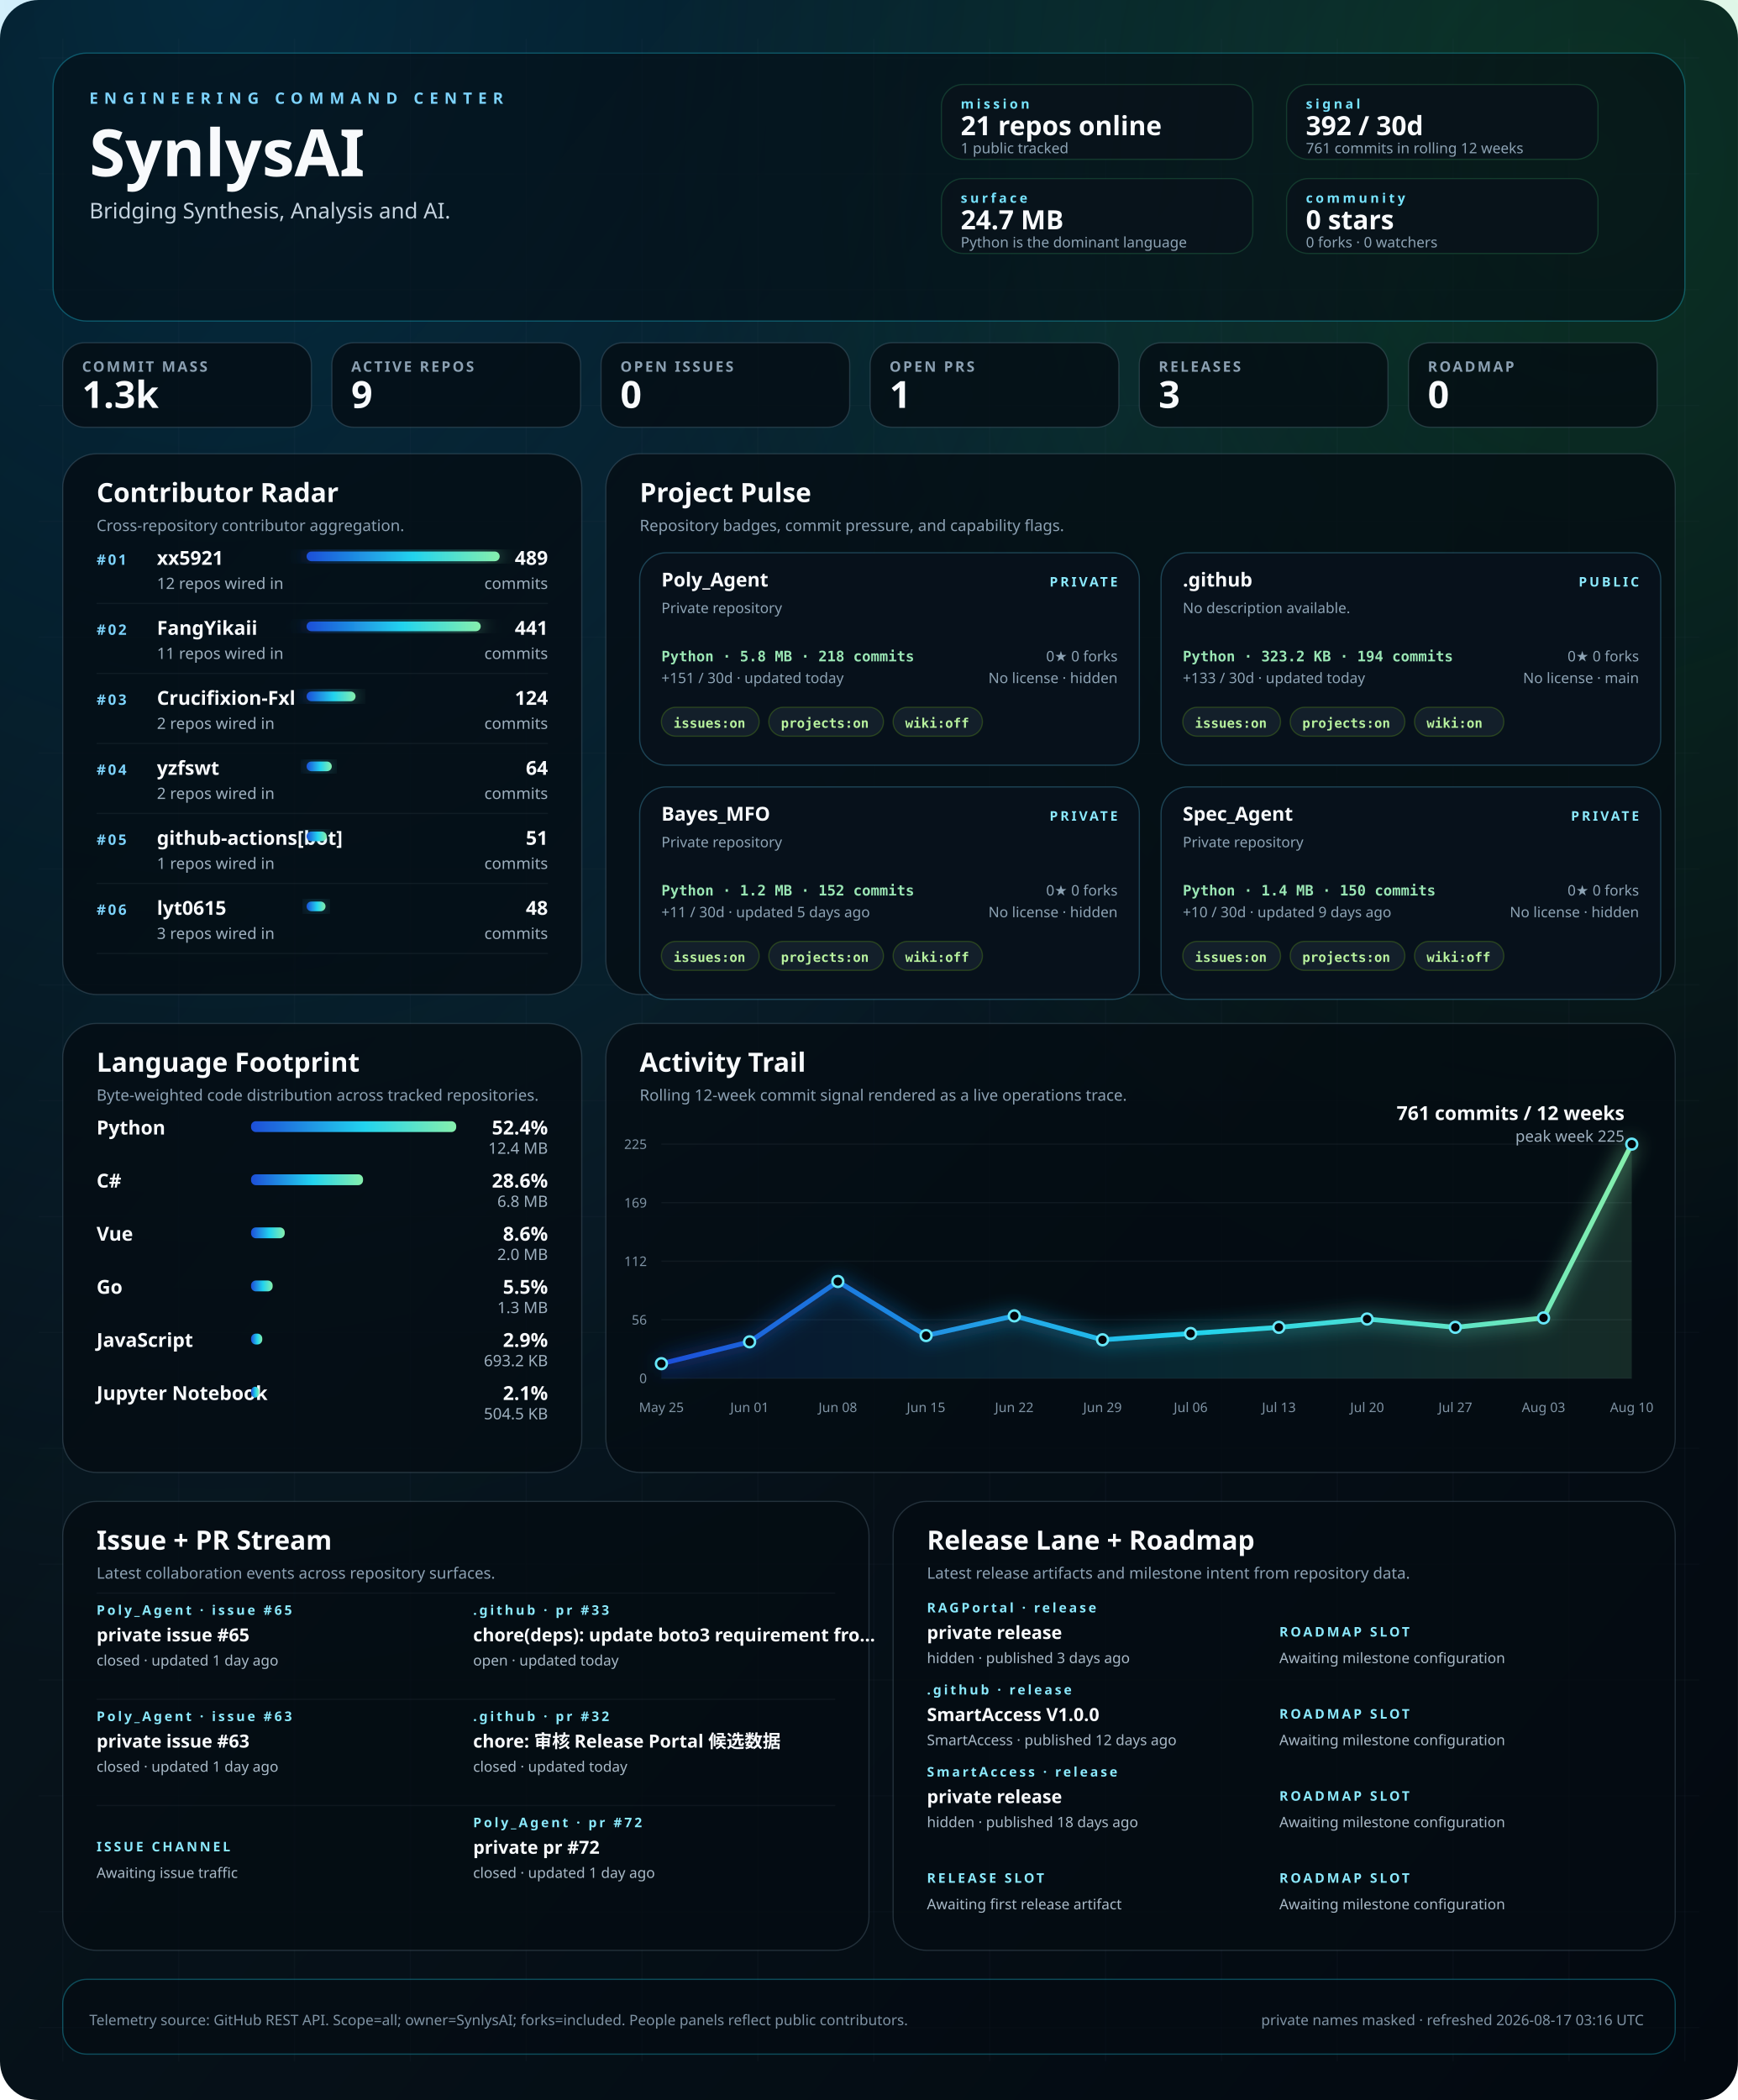
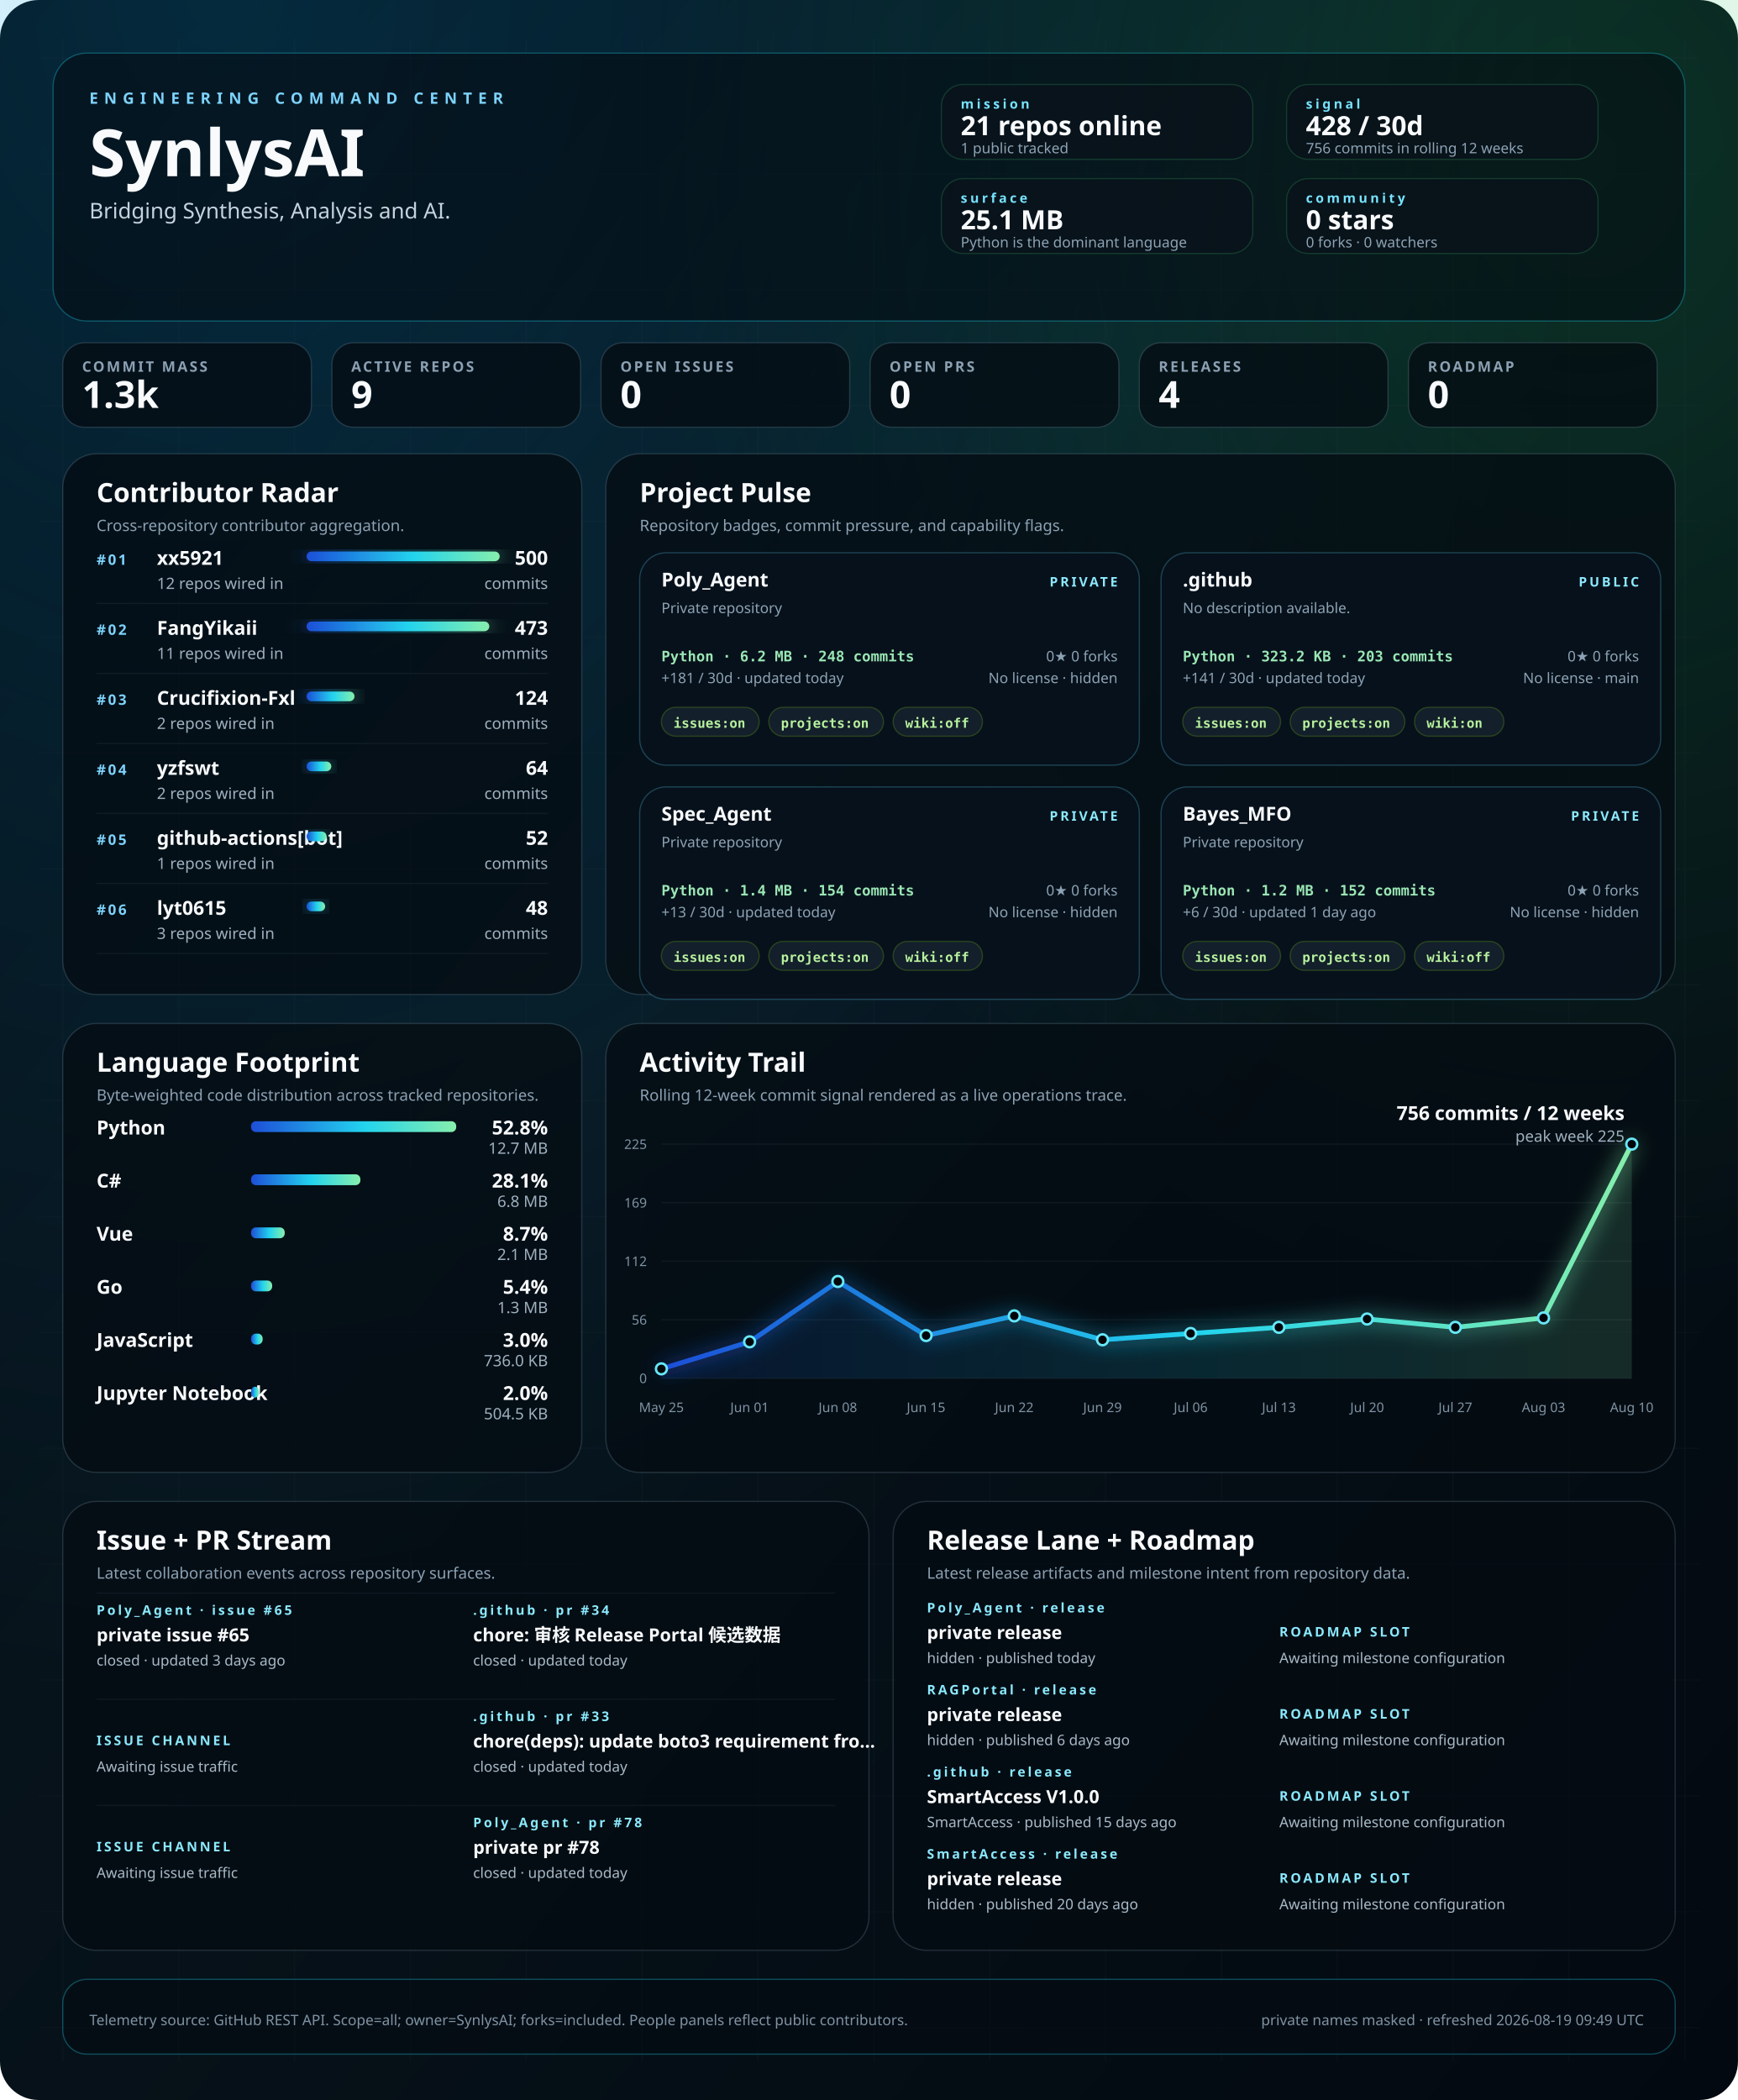
<svg xmlns="http://www.w3.org/2000/svg" width="1440" height="1740" viewBox="0 0 1440 1740" role="img" aria-labelledby="title desc">
  <defs>
    <linearGradient id="bg" x1="0" x2="1" y1="0" y2="1">
      <stop offset="0%" stop-color="#02060b" />
      <stop offset="40%" stop-color="#07131b" />
      <stop offset="100%" stop-color="#030910" />
    </linearGradient>
    <linearGradient id="signal" x1="0" x2="1">
      <stop offset="0%" stop-color="#1d4ed8" />
      <stop offset="55%" stop-color="#22d3ee" />
      <stop offset="100%" stop-color="#86efac" />
    </linearGradient>
    <radialGradient id="haloA" cx="12%" cy="0%" r="80%">
      <stop offset="0%" stop-color="#0ea5e9" stop-opacity="0.22" />
      <stop offset="100%" stop-color="#0ea5e9" stop-opacity="0" />
    </radialGradient>
    <radialGradient id="haloB" cx="92%" cy="8%" r="55%">
      <stop offset="0%" stop-color="#22c55e" stop-opacity="0.18" />
      <stop offset="100%" stop-color="#22c55e" stop-opacity="0" />
    </radialGradient>
    <filter id="softGlow" x="-20%" y="-20%" width="140%" height="140%">
      <feGaussianBlur stdDeviation="8" result="blur" />
      <feMerge>
        <feMergeNode in="blur" />
        <feMergeNode in="SourceGraphic" />
      </feMerge>
    </filter>
    <style>
    .bg { fill: url(#bg); }
    .panel { fill: rgba(5, 12, 18, 0.78); stroke: rgba(120, 146, 167, 0.26); stroke-width: 1; }
    .panel-bright { fill: rgba(5, 12, 18, 0.58); stroke: rgba(34, 211, 238, 0.32); stroke-width: 1; }
    .panel-soft { fill: rgba(9, 18, 27, 0.84); stroke: rgba(74, 222, 128, 0.18); stroke-width: 1; }
    .hero-kicker { fill: #7dd3fc; font: 700 13px 'Trebuchet MS', 'Segoe UI', sans-serif; letter-spacing: 0.38em; text-transform: uppercase; }
    .hero-title { fill: #f8fafc; font: 700 54px 'Trebuchet MS', 'Segoe UI', sans-serif; }
    .hero-subtitle { fill: #c5d3df; font: 400 18px 'Segoe UI', sans-serif; }
    .command-label { fill: #77e4ff; font: 700 11px 'Trebuchet MS', 'Segoe UI', sans-serif; letter-spacing: 0.22em; text-transform: uppercase; }
    .command-value { fill: #f8fafc; font: 700 22px 'Trebuchet MS', 'Segoe UI', sans-serif; }
    .command-note { fill: #8da3b4; font: 400 12px 'Segoe UI', sans-serif; }
    .metric-label { fill: #8ca1b3; font: 600 12px 'Trebuchet MS', 'Segoe UI', sans-serif; letter-spacing: 0.14em; text-transform: uppercase; }
    .metric-value { fill: #f8fafc; font: 700 31px 'Trebuchet MS', 'Segoe UI', sans-serif; }
    .panel-title { fill: #f8fafc; font: 700 22px 'Trebuchet MS', 'Segoe UI', sans-serif; }
    .panel-subtitle { fill: #8ca1b3; font: 400 13px 'Segoe UI', sans-serif; }
    .rank { fill: #7dd3fc; font: 700 12px 'Trebuchet MS', 'Segoe UI', sans-serif; letter-spacing: 0.14em; }
    .table-name { fill: #f8fafc; font: 600 16px 'Segoe UI', sans-serif; }
    .table-meta { fill: #9fb1c0; font: 400 13px 'Segoe UI', sans-serif; }
    .table-value { fill: #f8fafc; font: 700 16px 'Trebuchet MS', 'Segoe UI', sans-serif; }
    .tiny { fill: #7f93a4; font: 400 11px 'Segoe UI', sans-serif; }
    .badge { fill: rgba(8, 18, 28, 0.92); stroke: rgba(93, 214, 255, 0.26); stroke-width: 1; }
    .badge-title { fill: #f8fafc; font: 700 16px 'Trebuchet MS', 'Segoe UI', sans-serif; }
    .badge-meta { fill: #8da3b4; font: 400 12px 'Segoe UI', sans-serif; }
    .badge-chip { fill: rgba(20, 33, 44, 0.92); stroke: rgba(132, 204, 22, 0.24); stroke-width: 1; }
    .badge-chip-text { fill: #b8f29e; font: 600 11px Consolas, 'SFMono-Regular', monospace; }
    .repo-card-mono { fill: #9ae6b4; font: 600 12px Consolas, 'SFMono-Regular', monospace; }
    .stream-label { fill: #f8fafc; font: 600 15px 'Segoe UI', sans-serif; }
    .stream-state { fill: #8be9fd; font: 700 11px 'Trebuchet MS', 'Segoe UI', sans-serif; letter-spacing: 0.18em; text-transform: uppercase; }
    .stream-copy { fill: #a9bac8; font: 400 12px 'Segoe UI', sans-serif; }
    .footer { fill: #7f93a4; font: 400 12px 'Segoe UI', sans-serif; }
  </style>
  </defs>
  <rect class="bg" width="1440" height="1740" rx="32" />
  <rect x="0" y="0" width="1440" height="1740" fill="url(#haloA)" />
  <rect x="0" y="0" width="1440" height="1740" fill="url(#haloB)" />
  <line x1="52" y1="32" x2="52" y2="1708" stroke="rgba(74, 85, 104, 0.08)" stroke-width="1" />
  <line x1="148" y1="32" x2="148" y2="1708" stroke="rgba(74, 85, 104, 0.08)" stroke-width="1" />
  <line x1="244" y1="32" x2="244" y2="1708" stroke="rgba(74, 85, 104, 0.08)" stroke-width="1" />
  <line x1="340" y1="32" x2="340" y2="1708" stroke="rgba(74, 85, 104, 0.08)" stroke-width="1" />
  <line x1="436" y1="32" x2="436" y2="1708" stroke="rgba(74, 85, 104, 0.08)" stroke-width="1" />
  <line x1="532" y1="32" x2="532" y2="1708" stroke="rgba(74, 85, 104, 0.08)" stroke-width="1" />
  <line x1="628" y1="32" x2="628" y2="1708" stroke="rgba(74, 85, 104, 0.08)" stroke-width="1" />
  <line x1="724" y1="32" x2="724" y2="1708" stroke="rgba(74, 85, 104, 0.08)" stroke-width="1" />
  <line x1="820" y1="32" x2="820" y2="1708" stroke="rgba(74, 85, 104, 0.08)" stroke-width="1" />
  <line x1="916" y1="32" x2="916" y2="1708" stroke="rgba(74, 85, 104, 0.08)" stroke-width="1" />
  <line x1="1012" y1="32" x2="1012" y2="1708" stroke="rgba(74, 85, 104, 0.08)" stroke-width="1" />
  <line x1="1108" y1="32" x2="1108" y2="1708" stroke="rgba(74, 85, 104, 0.08)" stroke-width="1" />
  <line x1="1204" y1="32" x2="1204" y2="1708" stroke="rgba(74, 85, 104, 0.08)" stroke-width="1" />
  <line x1="1300" y1="32" x2="1300" y2="1708" stroke="rgba(74, 85, 104, 0.08)" stroke-width="1" />
  <line x1="1396" y1="32" x2="1396" y2="1708" stroke="rgba(74, 85, 104, 0.08)" stroke-width="1" />
  <line x1="32" y1="48" x2="1408" y2="48" stroke="rgba(74, 85, 104, 0.06)" stroke-width="1" />
  <line x1="32" y1="144" x2="1408" y2="144" stroke="rgba(74, 85, 104, 0.06)" stroke-width="1" />
  <line x1="32" y1="240" x2="1408" y2="240" stroke="rgba(74, 85, 104, 0.06)" stroke-width="1" />
  <line x1="32" y1="336" x2="1408" y2="336" stroke="rgba(74, 85, 104, 0.06)" stroke-width="1" />
  <line x1="32" y1="432" x2="1408" y2="432" stroke="rgba(74, 85, 104, 0.06)" stroke-width="1" />
  <line x1="32" y1="528" x2="1408" y2="528" stroke="rgba(74, 85, 104, 0.06)" stroke-width="1" />
  <line x1="32" y1="624" x2="1408" y2="624" stroke="rgba(74, 85, 104, 0.06)" stroke-width="1" />
  <line x1="32" y1="720" x2="1408" y2="720" stroke="rgba(74, 85, 104, 0.06)" stroke-width="1" />
  <line x1="32" y1="816" x2="1408" y2="816" stroke="rgba(74, 85, 104, 0.06)" stroke-width="1" />
  <line x1="32" y1="912" x2="1408" y2="912" stroke="rgba(74, 85, 104, 0.06)" stroke-width="1" />
  <line x1="32" y1="1008" x2="1408" y2="1008" stroke="rgba(74, 85, 104, 0.06)" stroke-width="1" />
  <line x1="32" y1="1104" x2="1408" y2="1104" stroke="rgba(74, 85, 104, 0.06)" stroke-width="1" />
  <line x1="32" y1="1200" x2="1408" y2="1200" stroke="rgba(74, 85, 104, 0.06)" stroke-width="1" />
  <line x1="32" y1="1296" x2="1408" y2="1296" stroke="rgba(74, 85, 104, 0.06)" stroke-width="1" />
  <line x1="32" y1="1392" x2="1408" y2="1392" stroke="rgba(74, 85, 104, 0.06)" stroke-width="1" />
  <line x1="32" y1="1488" x2="1408" y2="1488" stroke="rgba(74, 85, 104, 0.06)" stroke-width="1" />
  <line x1="32" y1="1584" x2="1408" y2="1584" stroke="rgba(74, 85, 104, 0.06)" stroke-width="1" />
  <line x1="32" y1="1680" x2="1408" y2="1680" stroke="rgba(74, 85, 104, 0.06)" stroke-width="1" />
  <rect x="44" y="44" width="1352" height="222" rx="28" class="panel-bright" />
  <text x="74" y="86" text-anchor="start" class="hero-kicker">ENGINEERING COMMAND CENTER</text>
  <text x="74" y="146" text-anchor="start" class="hero-title">SynlysAI</text>
  <text x="74" y="181" text-anchor="start" class="hero-subtitle">Bridging Synthesis, Analysis and AI.</text>
  <rect x="780" y="70" width="258" height="62" rx="18" class="panel-soft" />
  <text x="796" y="90" text-anchor="start" class="command-label">mission</text>
  <text x="796" y="112" text-anchor="start" class="command-value">21 repos online</text>
  <text x="796" y="127" text-anchor="start" class="command-note">1 public tracked</text>
  <rect x="1066" y="70" width="258" height="62" rx="18" class="panel-soft" />
  <text x="1082" y="90" text-anchor="start" class="command-label">signal</text>
-   <text x="1082" y="112" text-anchor="start" class="command-value">392 / 30d</text>
-   <text x="1082" y="127" text-anchor="start" class="command-note">761 commits in rolling 12 weeks</text>
+   <text x="1082" y="112" text-anchor="start" class="command-value">428 / 30d</text>
+   <text x="1082" y="127" text-anchor="start" class="command-note">756 commits in rolling 12 weeks</text>
  <rect x="780" y="148" width="258" height="62" rx="18" class="panel-soft" />
  <text x="796" y="168" text-anchor="start" class="command-label">surface</text>
-   <text x="796" y="190" text-anchor="start" class="command-value">24.7 MB</text>
+   <text x="796" y="190" text-anchor="start" class="command-value">25.1 MB</text>
  <text x="796" y="205" text-anchor="start" class="command-note">Python is the dominant language</text>
  <rect x="1066" y="148" width="258" height="62" rx="18" class="panel-soft" />
  <text x="1082" y="168" text-anchor="start" class="command-label">community</text>
  <text x="1082" y="190" text-anchor="start" class="command-value">0 stars</text>
  <text x="1082" y="205" text-anchor="start" class="command-note">0 forks · 0 watchers</text>
  <rect x="52" y="284" width="206" height="70" rx="18" class="panel" />
  <text x="68" y="308" text-anchor="start" class="metric-label">COMMIT MASS</text>
  <text x="68" y="338" text-anchor="start" class="metric-value">1.3k</text>
  <rect x="275" y="284" width="206" height="70" rx="18" class="panel" />
  <text x="291" y="308" text-anchor="start" class="metric-label">ACTIVE REPOS</text>
  <text x="291" y="338" text-anchor="start" class="metric-value">9</text>
  <rect x="498" y="284" width="206" height="70" rx="18" class="panel" />
  <text x="514" y="308" text-anchor="start" class="metric-label">OPEN ISSUES</text>
  <text x="514" y="338" text-anchor="start" class="metric-value">0</text>
  <rect x="721" y="284" width="206" height="70" rx="18" class="panel" />
  <text x="737" y="308" text-anchor="start" class="metric-label">OPEN PRS</text>
-   <text x="737" y="338" text-anchor="start" class="metric-value">1</text>
+   <text x="737" y="338" text-anchor="start" class="metric-value">0</text>
  <rect x="944" y="284" width="206" height="70" rx="18" class="panel" />
  <text x="960" y="308" text-anchor="start" class="metric-label">RELEASES</text>
-   <text x="960" y="338" text-anchor="start" class="metric-value">3</text>
+   <text x="960" y="338" text-anchor="start" class="metric-value">4</text>
  <rect x="1167" y="284" width="206" height="70" rx="18" class="panel" />
  <text x="1183" y="308" text-anchor="start" class="metric-label">ROADMAP</text>
  <text x="1183" y="338" text-anchor="start" class="metric-value">0</text>
  <rect x="52" y="376" width="430" height="448" rx="28" class="panel" />
  <text x="80" y="416" text-anchor="start" class="panel-title">Contributor Radar</text>
  <text x="80" y="440" text-anchor="start" class="panel-subtitle">Cross-repository contributor aggregation.</text>
  <text x="80" y="468" text-anchor="start" class="rank">#01</text>
  <text x="130" y="468" text-anchor="start" class="table-name">xx5921</text>
  <text x="130" y="488" text-anchor="start" class="table-meta">12 repos wired in</text>
  <rect x="254" y="457" width="160.0" height="8" rx="4" fill="url(#signal)" filter="url(#softGlow)" />
-   <text x="454" y="468" text-anchor="end" class="table-value">489</text>
+   <text x="454" y="468" text-anchor="end" class="table-value">500</text>
  <text x="454" y="488" text-anchor="end" class="table-meta">commits</text>
  <line x1="80" y1="500" x2="454" y2="500" stroke="rgba(148, 163, 184, 0.08)" stroke-width="1" />
  <text x="80" y="526" text-anchor="start" class="rank">#02</text>
  <text x="130" y="526" text-anchor="start" class="table-name">FangYikaii</text>
  <text x="130" y="546" text-anchor="start" class="table-meta">11 repos wired in</text>
-   <rect x="254" y="515" width="144.3" height="8" rx="4" fill="url(#signal)" filter="url(#softGlow)" />
-   <text x="454" y="526" text-anchor="end" class="table-value">441</text>
+   <rect x="254" y="515" width="151.4" height="8" rx="4" fill="url(#signal)" filter="url(#softGlow)" />
+   <text x="454" y="526" text-anchor="end" class="table-value">473</text>
  <text x="454" y="546" text-anchor="end" class="table-meta">commits</text>
  <line x1="80" y1="558" x2="454" y2="558" stroke="rgba(148, 163, 184, 0.08)" stroke-width="1" />
  <text x="80" y="584" text-anchor="start" class="rank">#03</text>
  <text x="130" y="584" text-anchor="start" class="table-name">Crucifixion-Fxl</text>
  <text x="130" y="604" text-anchor="start" class="table-meta">2 repos wired in</text>
-   <rect x="254" y="573" width="40.6" height="8" rx="4" fill="url(#signal)" filter="url(#softGlow)" />
+   <rect x="254" y="573" width="39.7" height="8" rx="4" fill="url(#signal)" filter="url(#softGlow)" />
  <text x="454" y="584" text-anchor="end" class="table-value">124</text>
  <text x="454" y="604" text-anchor="end" class="table-meta">commits</text>
  <line x1="80" y1="616" x2="454" y2="616" stroke="rgba(148, 163, 184, 0.08)" stroke-width="1" />
  <text x="80" y="642" text-anchor="start" class="rank">#04</text>
  <text x="130" y="642" text-anchor="start" class="table-name">yzfswt</text>
  <text x="130" y="662" text-anchor="start" class="table-meta">2 repos wired in</text>
-   <rect x="254" y="631" width="20.9" height="8" rx="4" fill="url(#signal)" filter="url(#softGlow)" />
+   <rect x="254" y="631" width="20.5" height="8" rx="4" fill="url(#signal)" filter="url(#softGlow)" />
  <text x="454" y="642" text-anchor="end" class="table-value">64</text>
  <text x="454" y="662" text-anchor="end" class="table-meta">commits</text>
  <line x1="80" y1="674" x2="454" y2="674" stroke="rgba(148, 163, 184, 0.08)" stroke-width="1" />
  <text x="80" y="700" text-anchor="start" class="rank">#05</text>
  <text x="130" y="700" text-anchor="start" class="table-name">github-actions[bot]</text>
  <text x="130" y="720" text-anchor="start" class="table-meta">1 repos wired in</text>
-   <rect x="254" y="689" width="16.7" height="8" rx="4" fill="url(#signal)" filter="url(#softGlow)" />
-   <text x="454" y="700" text-anchor="end" class="table-value">51</text>
+   <rect x="254" y="689" width="16.6" height="8" rx="4" fill="url(#signal)" filter="url(#softGlow)" />
+   <text x="454" y="700" text-anchor="end" class="table-value">52</text>
  <text x="454" y="720" text-anchor="end" class="table-meta">commits</text>
  <line x1="80" y1="732" x2="454" y2="732" stroke="rgba(148, 163, 184, 0.08)" stroke-width="1" />
  <text x="80" y="758" text-anchor="start" class="rank">#06</text>
  <text x="130" y="758" text-anchor="start" class="table-name">lyt0615</text>
  <text x="130" y="778" text-anchor="start" class="table-meta">3 repos wired in</text>
-   <rect x="254" y="747" width="15.7" height="8" rx="4" fill="url(#signal)" filter="url(#softGlow)" />
+   <rect x="254" y="747" width="15.4" height="8" rx="4" fill="url(#signal)" filter="url(#softGlow)" />
  <text x="454" y="758" text-anchor="end" class="table-value">48</text>
  <text x="454" y="778" text-anchor="end" class="table-meta">commits</text>
  <line x1="80" y1="790" x2="454" y2="790" stroke="rgba(148, 163, 184, 0.08)" stroke-width="1" />
  <rect x="502" y="376" width="886" height="448" rx="28" class="panel" />
  <text x="530" y="416" text-anchor="start" class="panel-title">Project Pulse</text>
  <text x="530" y="440" text-anchor="start" class="panel-subtitle">Repository badges, commit pressure, and capability flags.</text>
  <rect x="530" y="458" width="414" height="176" rx="22" class="badge" />
  <text x="548" y="486" text-anchor="start" class="badge-title">Poly_Agent</text>
  <text x="926" y="486" text-anchor="end" class="stream-state">PRIVATE</text>
  <text x="548" y="508" text-anchor="start" class="badge-meta">Private repository</text>
-   <text x="548" y="548" text-anchor="start" class="repo-card-mono">Python · 5.8 MB · 218 commits</text>
-   <text x="548" y="566" text-anchor="start" class="badge-meta">+151 / 30d · updated today</text>
+   <text x="548" y="548" text-anchor="start" class="repo-card-mono">Python · 6.2 MB · 248 commits</text>
+   <text x="548" y="566" text-anchor="start" class="badge-meta">+181 / 30d · updated today</text>
  <text x="926" y="548" text-anchor="end" class="badge-meta">0★  0 forks</text>
  <text x="926" y="566" text-anchor="end" class="badge-meta">No license · hidden</text>
  <rect x="548" y="586" width="81" height="24" rx="12" class="badge-chip" />
  <text x="558" y="603" text-anchor="start" class="badge-chip-text">issues:on</text>
  <rect x="637" y="586" width="95" height="24" rx="12" class="badge-chip" />
  <text x="647" y="603" text-anchor="start" class="badge-chip-text">projects:on</text>
  <rect x="740" y="586" width="74" height="24" rx="12" class="badge-chip" />
  <text x="750" y="603" text-anchor="start" class="badge-chip-text">wiki:off</text>
  <rect x="962" y="458" width="414" height="176" rx="22" class="badge" />
  <text x="980" y="486" text-anchor="start" class="badge-title">.github</text>
  <text x="1358" y="486" text-anchor="end" class="stream-state">PUBLIC</text>
  <text x="980" y="508" text-anchor="start" class="badge-meta">No description available.</text>
-   <text x="980" y="548" text-anchor="start" class="repo-card-mono">Python · 323.2 KB · 194 commits</text>
-   <text x="980" y="566" text-anchor="start" class="badge-meta">+133 / 30d · updated today</text>
+   <text x="980" y="548" text-anchor="start" class="repo-card-mono">Python · 323.2 KB · 203 commits</text>
+   <text x="980" y="566" text-anchor="start" class="badge-meta">+141 / 30d · updated today</text>
  <text x="1358" y="548" text-anchor="end" class="badge-meta">0★  0 forks</text>
  <text x="1358" y="566" text-anchor="end" class="badge-meta">No license · main</text>
  <rect x="980" y="586" width="81" height="24" rx="12" class="badge-chip" />
  <text x="990" y="603" text-anchor="start" class="badge-chip-text">issues:on</text>
  <rect x="1069" y="586" width="95" height="24" rx="12" class="badge-chip" />
  <text x="1079" y="603" text-anchor="start" class="badge-chip-text">projects:on</text>
  <rect x="1172" y="586" width="74" height="24" rx="12" class="badge-chip" />
  <text x="1182" y="603" text-anchor="start" class="badge-chip-text">wiki:on</text>
  <rect x="530" y="652" width="414" height="176" rx="22" class="badge" />
-   <text x="548" y="680" text-anchor="start" class="badge-title">Bayes_MFO</text>
+   <text x="548" y="680" text-anchor="start" class="badge-title">Spec_Agent</text>
  <text x="926" y="680" text-anchor="end" class="stream-state">PRIVATE</text>
  <text x="548" y="702" text-anchor="start" class="badge-meta">Private repository</text>
-   <text x="548" y="742" text-anchor="start" class="repo-card-mono">Python · 1.2 MB · 152 commits</text>
-   <text x="548" y="760" text-anchor="start" class="badge-meta">+11 / 30d · updated 5 days ago</text>
+   <text x="548" y="742" text-anchor="start" class="repo-card-mono">Python · 1.4 MB · 154 commits</text>
+   <text x="548" y="760" text-anchor="start" class="badge-meta">+13 / 30d · updated today</text>
  <text x="926" y="742" text-anchor="end" class="badge-meta">0★  0 forks</text>
  <text x="926" y="760" text-anchor="end" class="badge-meta">No license · hidden</text>
  <rect x="548" y="780" width="81" height="24" rx="12" class="badge-chip" />
  <text x="558" y="797" text-anchor="start" class="badge-chip-text">issues:on</text>
  <rect x="637" y="780" width="95" height="24" rx="12" class="badge-chip" />
  <text x="647" y="797" text-anchor="start" class="badge-chip-text">projects:on</text>
  <rect x="740" y="780" width="74" height="24" rx="12" class="badge-chip" />
  <text x="750" y="797" text-anchor="start" class="badge-chip-text">wiki:off</text>
  <rect x="962" y="652" width="414" height="176" rx="22" class="badge" />
-   <text x="980" y="680" text-anchor="start" class="badge-title">Spec_Agent</text>
+   <text x="980" y="680" text-anchor="start" class="badge-title">Bayes_MFO</text>
  <text x="1358" y="680" text-anchor="end" class="stream-state">PRIVATE</text>
  <text x="980" y="702" text-anchor="start" class="badge-meta">Private repository</text>
-   <text x="980" y="742" text-anchor="start" class="repo-card-mono">Python · 1.4 MB · 150 commits</text>
-   <text x="980" y="760" text-anchor="start" class="badge-meta">+10 / 30d · updated 9 days ago</text>
+   <text x="980" y="742" text-anchor="start" class="repo-card-mono">Python · 1.2 MB · 152 commits</text>
+   <text x="980" y="760" text-anchor="start" class="badge-meta">+6 / 30d · updated 1 day ago</text>
  <text x="1358" y="742" text-anchor="end" class="badge-meta">0★  0 forks</text>
  <text x="1358" y="760" text-anchor="end" class="badge-meta">No license · hidden</text>
  <rect x="980" y="780" width="81" height="24" rx="12" class="badge-chip" />
  <text x="990" y="797" text-anchor="start" class="badge-chip-text">issues:on</text>
  <rect x="1069" y="780" width="95" height="24" rx="12" class="badge-chip" />
  <text x="1079" y="797" text-anchor="start" class="badge-chip-text">projects:on</text>
  <rect x="1172" y="780" width="74" height="24" rx="12" class="badge-chip" />
  <text x="1182" y="797" text-anchor="start" class="badge-chip-text">wiki:off</text>
  <rect x="52" y="848" width="430" height="372" rx="28" class="panel" />
  <text x="80" y="888" text-anchor="start" class="panel-title">Language Footprint</text>
  <text x="80" y="912" text-anchor="start" class="panel-subtitle">Byte-weighted code distribution across tracked repositories.</text>
  <text x="80" y="940" text-anchor="start" class="table-name" font-size="15">Python</text>
  <rect x="208" y="929" width="170.0" height="9" rx="4" fill="url(#signal)" />
-   <text x="454" y="940" text-anchor="end" class="table-value" font-size="14">52.4%</text>
-   <text x="454" y="956" text-anchor="end" class="table-meta">12.4 MB</text>
+   <text x="454" y="940" text-anchor="end" class="table-value" font-size="14">52.8%</text>
+   <text x="454" y="956" text-anchor="end" class="table-meta">12.7 MB</text>
  <text x="80" y="984" text-anchor="start" class="table-name" font-size="15">C#</text>
-   <rect x="208" y="973" width="92.8" height="9" rx="4" fill="url(#signal)" />
-   <text x="454" y="984" text-anchor="end" class="table-value" font-size="14">28.6%</text>
+   <rect x="208" y="973" width="90.6" height="9" rx="4" fill="url(#signal)" />
+   <text x="454" y="984" text-anchor="end" class="table-value" font-size="14">28.1%</text>
  <text x="454" y="1000" text-anchor="end" class="table-meta">6.8 MB</text>
  <text x="80" y="1028" text-anchor="start" class="table-name" font-size="15">Vue</text>
  <rect x="208" y="1017" width="27.9" height="9" rx="4" fill="url(#signal)" />
-   <text x="454" y="1028" text-anchor="end" class="table-value" font-size="14">8.6%</text>
-   <text x="454" y="1044" text-anchor="end" class="table-meta">2.0 MB</text>
+   <text x="454" y="1028" text-anchor="end" class="table-value" font-size="14">8.7%</text>
+   <text x="454" y="1044" text-anchor="end" class="table-meta">2.1 MB</text>
  <text x="80" y="1072" text-anchor="start" class="table-name" font-size="15">Go</text>
-   <rect x="208" y="1061" width="17.9" height="9" rx="4" fill="url(#signal)" />
-   <text x="454" y="1072" text-anchor="end" class="table-value" font-size="14">5.5%</text>
+   <rect x="208" y="1061" width="17.5" height="9" rx="4" fill="url(#signal)" />
+   <text x="454" y="1072" text-anchor="end" class="table-value" font-size="14">5.4%</text>
  <text x="454" y="1088" text-anchor="end" class="table-meta">1.3 MB</text>
  <text x="80" y="1116" text-anchor="start" class="table-name" font-size="15">JavaScript</text>
-   <rect x="208" y="1105" width="9.3" height="9" rx="4" fill="url(#signal)" />
-   <text x="454" y="1116" text-anchor="end" class="table-value" font-size="14">2.9%</text>
-   <text x="454" y="1132" text-anchor="end" class="table-meta">693.2 KB</text>
+   <rect x="208" y="1105" width="9.6" height="9" rx="4" fill="url(#signal)" />
+   <text x="454" y="1116" text-anchor="end" class="table-value" font-size="14">3.0%</text>
+   <text x="454" y="1132" text-anchor="end" class="table-meta">736.0 KB</text>
  <text x="80" y="1160" text-anchor="start" class="table-name" font-size="15">Jupyter Notebook</text>
-   <rect x="208" y="1149" width="6.7" height="9" rx="4" fill="url(#signal)" />
-   <text x="454" y="1160" text-anchor="end" class="table-value" font-size="14">2.1%</text>
+   <rect x="208" y="1149" width="6.6" height="9" rx="4" fill="url(#signal)" />
+   <text x="454" y="1160" text-anchor="end" class="table-value" font-size="14">2.0%</text>
  <text x="454" y="1176" text-anchor="end" class="table-meta">504.5 KB</text>
  <rect x="502" y="848" width="886" height="372" rx="28" class="panel" />
  <text x="530" y="888" text-anchor="start" class="panel-title">Activity Trail</text>
  <text x="530" y="912" text-anchor="start" class="panel-subtitle">Rolling 12-week commit signal rendered as a live operations trace.</text>
  <line x1="548" y1="948.0" x2="1352" y2="948.0" stroke="rgba(148, 163, 184, 0.08)" stroke-width="1" />
  <text x="536" y="952.0" text-anchor="end" class="tiny">225</text>
  <line x1="548" y1="996.5" x2="1352" y2="996.5" stroke="rgba(148, 163, 184, 0.08)" stroke-width="1" />
  <text x="536" y="1000.5" text-anchor="end" class="tiny">169</text>
  <line x1="548" y1="1045.0" x2="1352" y2="1045.0" stroke="rgba(148, 163, 184, 0.08)" stroke-width="1" />
  <text x="536" y="1049.0" text-anchor="end" class="tiny">112</text>
  <line x1="548" y1="1093.5" x2="1352" y2="1093.5" stroke="rgba(148, 163, 184, 0.08)" stroke-width="1" />
  <text x="536" y="1097.5" text-anchor="end" class="tiny">56</text>
  <line x1="548" y1="1142.0" x2="1352" y2="1142.0" stroke="rgba(148, 163, 184, 0.08)" stroke-width="1" />
  <text x="536" y="1146.0" text-anchor="end" class="tiny">0</text>
  <text x="548.0" y="1170" text-anchor="middle" class="tiny">May 25</text>
  <text x="621.091" y="1170" text-anchor="middle" class="tiny">Jun 01</text>
  <text x="694.182" y="1170" text-anchor="middle" class="tiny">Jun 08</text>
  <text x="767.273" y="1170" text-anchor="middle" class="tiny">Jun 15</text>
  <text x="840.364" y="1170" text-anchor="middle" class="tiny">Jun 22</text>
  <text x="913.455" y="1170" text-anchor="middle" class="tiny">Jun 29</text>
  <text x="986.545" y="1170" text-anchor="middle" class="tiny">Jul 06</text>
  <text x="1059.636" y="1170" text-anchor="middle" class="tiny">Jul 13</text>
  <text x="1132.727" y="1170" text-anchor="middle" class="tiny">Jul 20</text>
  <text x="1205.818" y="1170" text-anchor="middle" class="tiny">Jul 27</text>
  <text x="1278.909" y="1170" text-anchor="middle" class="tiny">Aug 03</text>
  <text x="1352.0" y="1170" text-anchor="middle" class="tiny">Aug 10</text>
-   <polygon points="548.0,1142.0 548.0,1129.9 621.1,1111.8 694.2,1061.8 767.3,1106.6 840.4,1090.3 913.5,1110.1 986.5,1104.9 1059.6,1099.8 1132.7,1092.9 1205.8,1099.8 1278.9,1092.0 1352.0,948.0 1352.0,1142.0" fill="url(#signal)" fill-opacity="0.14" />
-   <polyline points="548.0,1129.9 621.1,1111.8 694.2,1061.8 767.3,1106.6 840.4,1090.3 913.5,1110.1 986.5,1104.9 1059.6,1099.8 1132.7,1092.9 1205.8,1099.8 1278.9,1092.0 1352.0,948.0" fill="none" stroke="url(#signal)" stroke-width="4" stroke-linecap="round" stroke-linejoin="round" filter="url(#softGlow)" />
-   <circle cx="548.0" cy="1129.9" r="4.5" fill="#02060b" stroke="#67e8f9" stroke-width="2" />
+   <polygon points="548.0,1142.0 548.0,1134.2 621.1,1111.8 694.2,1061.8 767.3,1106.6 840.4,1090.3 913.5,1110.1 986.5,1104.9 1059.6,1099.8 1132.7,1092.9 1205.8,1099.8 1278.9,1092.0 1352.0,948.0 1352.0,1142.0" fill="url(#signal)" fill-opacity="0.14" />
+   <polyline points="548.0,1134.2 621.1,1111.8 694.2,1061.8 767.3,1106.6 840.4,1090.3 913.5,1110.1 986.5,1104.9 1059.6,1099.8 1132.7,1092.9 1205.8,1099.8 1278.9,1092.0 1352.0,948.0" fill="none" stroke="url(#signal)" stroke-width="4" stroke-linecap="round" stroke-linejoin="round" filter="url(#softGlow)" />
+   <circle cx="548.0" cy="1134.2" r="4.5" fill="#02060b" stroke="#67e8f9" stroke-width="2" />
  <circle cx="621.1" cy="1111.8" r="4.5" fill="#02060b" stroke="#67e8f9" stroke-width="2" />
  <circle cx="694.2" cy="1061.8" r="4.5" fill="#02060b" stroke="#67e8f9" stroke-width="2" />
  <circle cx="767.3" cy="1106.6" r="4.5" fill="#02060b" stroke="#67e8f9" stroke-width="2" />
  <circle cx="840.4" cy="1090.3" r="4.5" fill="#02060b" stroke="#67e8f9" stroke-width="2" />
  <circle cx="913.5" cy="1110.1" r="4.5" fill="#02060b" stroke="#67e8f9" stroke-width="2" />
  <circle cx="986.5" cy="1104.9" r="4.5" fill="#02060b" stroke="#67e8f9" stroke-width="2" />
  <circle cx="1059.6" cy="1099.8" r="4.5" fill="#02060b" stroke="#67e8f9" stroke-width="2" />
  <circle cx="1132.7" cy="1092.9" r="4.5" fill="#02060b" stroke="#67e8f9" stroke-width="2" />
  <circle cx="1205.8" cy="1099.8" r="4.5" fill="#02060b" stroke="#67e8f9" stroke-width="2" />
  <circle cx="1278.9" cy="1092.0" r="4.5" fill="#02060b" stroke="#67e8f9" stroke-width="2" />
  <circle cx="1352.0" cy="948.0" r="4.5" fill="#02060b" stroke="#67e8f9" stroke-width="2" />
-   <text x="1346" y="928" text-anchor="end" class="table-value" font-size="16">761 commits / 12 weeks</text>
+   <text x="1346" y="928" text-anchor="end" class="table-value" font-size="16">756 commits / 12 weeks</text>
  <text x="1346" y="946" text-anchor="end" class="table-meta">peak week 225</text>
  <rect x="52" y="1244" width="668" height="372" rx="28" class="panel" />
  <text x="80" y="1284" text-anchor="start" class="panel-title">Issue + PR Stream</text>
  <text x="80" y="1308" text-anchor="start" class="panel-subtitle">Latest collaboration events across repository surfaces.</text>
  <line x1="80" y1="1320" x2="692" y2="1320" stroke="rgba(148, 163, 184, 0.07)" stroke-width="1" />
  <text x="80" y="1338" text-anchor="start" class="stream-state">Poly_Agent · issue #65</text>
  <text x="80" y="1360" text-anchor="start" class="stream-label">private issue #65</text>
-   <text x="80" y="1380" text-anchor="start" class="stream-copy">closed · updated 1 day ago</text>
-   <text x="392" y="1338" text-anchor="start" class="stream-state">.github · pr #33</text>
-   <text x="392" y="1360" text-anchor="start" class="stream-label">chore(deps): update boto3 requirement fro...</text>
-   <text x="392" y="1380" text-anchor="start" class="stream-copy">open · updated today</text>
+   <text x="80" y="1380" text-anchor="start" class="stream-copy">closed · updated 3 days ago</text>
+   <text x="392" y="1338" text-anchor="start" class="stream-state">.github · pr #34</text>
+   <text x="392" y="1360" text-anchor="start" class="stream-label">chore: 审核 Release Portal 候选数据</text>
+   <text x="392" y="1380" text-anchor="start" class="stream-copy">closed · updated today</text>
  <line x1="80" y1="1408" x2="692" y2="1408" stroke="rgba(148, 163, 184, 0.07)" stroke-width="1" />
-   <text x="80" y="1426" text-anchor="start" class="stream-state">Poly_Agent · issue #63</text>
-   <text x="80" y="1448" text-anchor="start" class="stream-label">private issue #63</text>
-   <text x="80" y="1468" text-anchor="start" class="stream-copy">closed · updated 1 day ago</text>
-   <text x="392" y="1426" text-anchor="start" class="stream-state">.github · pr #32</text>
-   <text x="392" y="1448" text-anchor="start" class="stream-label">chore: 审核 Release Portal 候选数据</text>
+   <text x="80" y="1446" text-anchor="start" class="stream-state">ISSUE CHANNEL</text>
+   <text x="80" y="1468" text-anchor="start" class="stream-copy">Awaiting issue traffic</text>
+   <text x="392" y="1426" text-anchor="start" class="stream-state">.github · pr #33</text>
+   <text x="392" y="1448" text-anchor="start" class="stream-label">chore(deps): update boto3 requirement fro...</text>
  <text x="392" y="1468" text-anchor="start" class="stream-copy">closed · updated today</text>
  <line x1="80" y1="1496" x2="692" y2="1496" stroke="rgba(148, 163, 184, 0.07)" stroke-width="1" />
  <text x="80" y="1534" text-anchor="start" class="stream-state">ISSUE CHANNEL</text>
  <text x="80" y="1556" text-anchor="start" class="stream-copy">Awaiting issue traffic</text>
-   <text x="392" y="1514" text-anchor="start" class="stream-state">Poly_Agent · pr #72</text>
-   <text x="392" y="1536" text-anchor="start" class="stream-label">private pr #72</text>
-   <text x="392" y="1556" text-anchor="start" class="stream-copy">closed · updated 1 day ago</text>
+   <text x="392" y="1514" text-anchor="start" class="stream-state">Poly_Agent · pr #78</text>
+   <text x="392" y="1536" text-anchor="start" class="stream-label">private pr #78</text>
+   <text x="392" y="1556" text-anchor="start" class="stream-copy">closed · updated today</text>
  <rect x="740" y="1244" width="648" height="372" rx="28" class="panel" />
  <text x="768" y="1284" text-anchor="start" class="panel-title">Release Lane + Roadmap</text>
  <text x="768" y="1308" text-anchor="start" class="panel-subtitle">Latest release artifacts and milestone intent from repository data.</text>
-   <text x="768" y="1336" text-anchor="start" class="stream-state">RAGPortal · release</text>
+   <text x="768" y="1336" text-anchor="start" class="stream-state">Poly_Agent · release</text>
  <text x="768" y="1358" text-anchor="start" class="stream-label">private release</text>
-   <text x="768" y="1378" text-anchor="start" class="stream-copy">hidden · published 3 days ago</text>
+   <text x="768" y="1378" text-anchor="start" class="stream-copy">hidden · published today</text>
  <text x="1060" y="1356" text-anchor="start" class="stream-state">ROADMAP SLOT</text>
  <text x="1060" y="1378" text-anchor="start" class="stream-copy">Awaiting milestone configuration</text>
-   <text x="768" y="1404" text-anchor="start" class="stream-state">.github · release</text>
-   <text x="768" y="1426" text-anchor="start" class="stream-label">SmartAccess V1.0.0</text>
-   <text x="768" y="1446" text-anchor="start" class="stream-copy">SmartAccess · published 12 days ago</text>
+   <text x="768" y="1404" text-anchor="start" class="stream-state">RAGPortal · release</text>
+   <text x="768" y="1426" text-anchor="start" class="stream-label">private release</text>
+   <text x="768" y="1446" text-anchor="start" class="stream-copy">hidden · published 6 days ago</text>
  <text x="1060" y="1424" text-anchor="start" class="stream-state">ROADMAP SLOT</text>
  <text x="1060" y="1446" text-anchor="start" class="stream-copy">Awaiting milestone configuration</text>
-   <text x="768" y="1472" text-anchor="start" class="stream-state">SmartAccess · release</text>
-   <text x="768" y="1494" text-anchor="start" class="stream-label">private release</text>
-   <text x="768" y="1514" text-anchor="start" class="stream-copy">hidden · published 18 days ago</text>
+   <text x="768" y="1472" text-anchor="start" class="stream-state">.github · release</text>
+   <text x="768" y="1494" text-anchor="start" class="stream-label">SmartAccess V1.0.0</text>
+   <text x="768" y="1514" text-anchor="start" class="stream-copy">SmartAccess · published 15 days ago</text>
  <text x="1060" y="1492" text-anchor="start" class="stream-state">ROADMAP SLOT</text>
  <text x="1060" y="1514" text-anchor="start" class="stream-copy">Awaiting milestone configuration</text>
-   <text x="768" y="1560" text-anchor="start" class="stream-state">RELEASE SLOT</text>
-   <text x="768" y="1582" text-anchor="start" class="stream-copy">Awaiting first release artifact</text>
+   <text x="768" y="1540" text-anchor="start" class="stream-state">SmartAccess · release</text>
+   <text x="768" y="1562" text-anchor="start" class="stream-label">private release</text>
+   <text x="768" y="1582" text-anchor="start" class="stream-copy">hidden · published 20 days ago</text>
  <text x="1060" y="1560" text-anchor="start" class="stream-state">ROADMAP SLOT</text>
  <text x="1060" y="1582" text-anchor="start" class="stream-copy">Awaiting milestone configuration</text>
  <rect x="52" y="1640" width="1336" height="62" rx="20" class="panel-bright" />
  <text x="74" y="1678" text-anchor="start" class="footer">Telemetry source: GitHub REST API. Scope=all; owner=SynlysAI; forks=included. People panels reflect public contributors.</text>
-   <text x="1362" y="1678" text-anchor="end" class="footer">private names masked · refreshed 2026-08-17 03:16 UTC</text>
+   <text x="1362" y="1678" text-anchor="end" class="footer">private names masked · refreshed 2026-08-19 09:49 UTC</text>
</svg>
